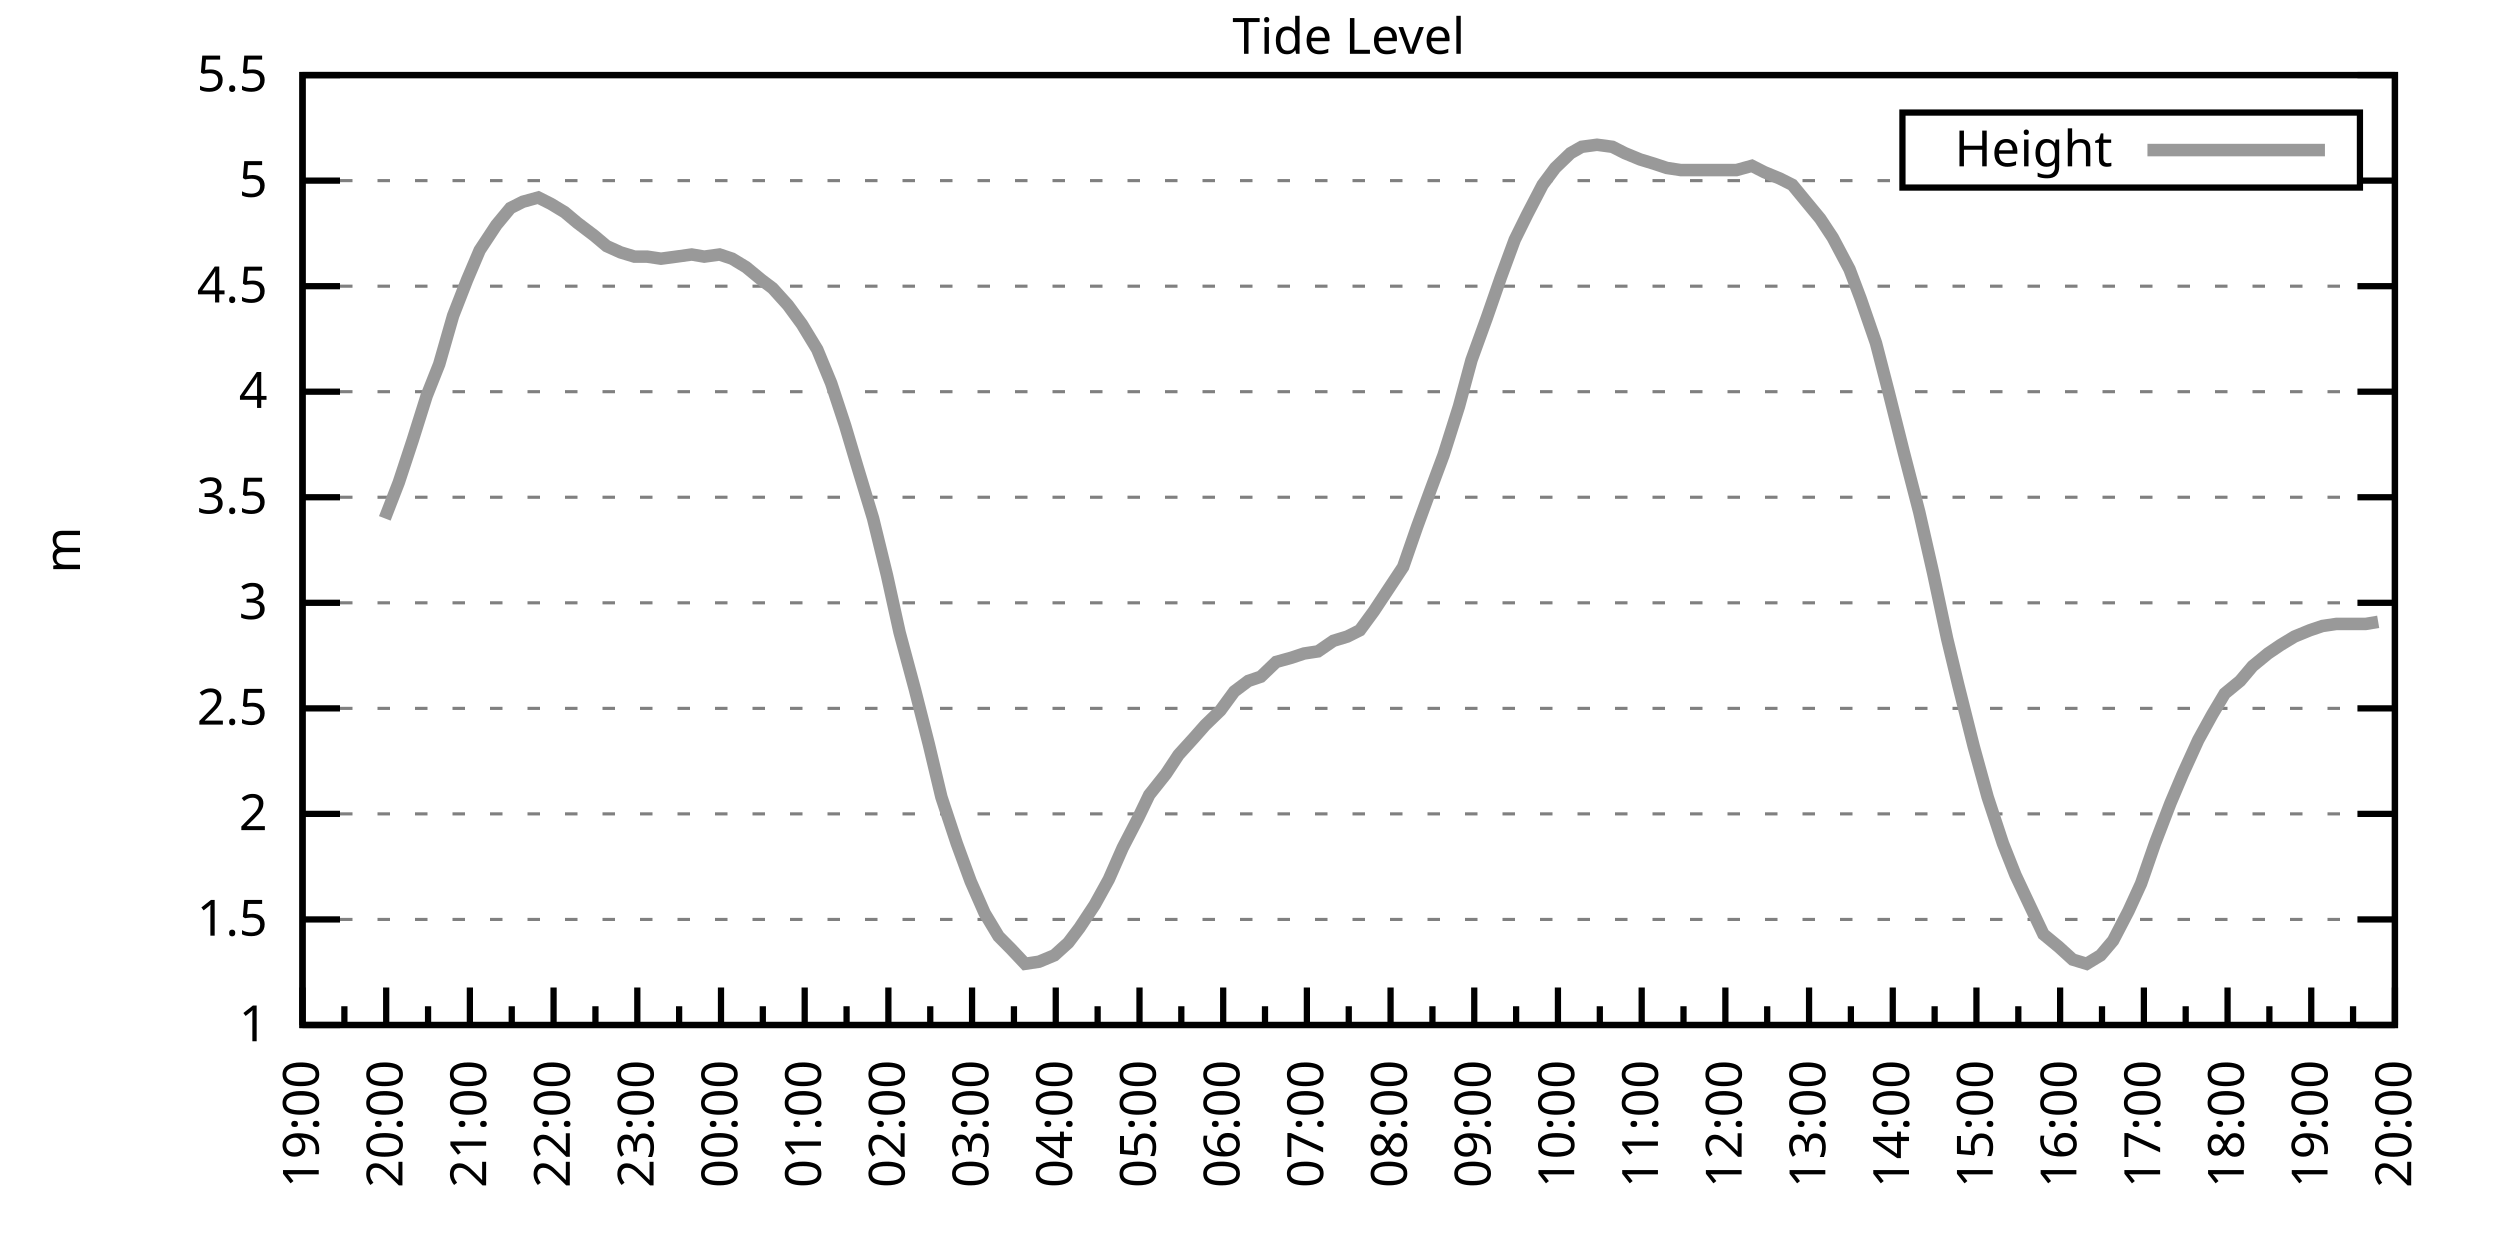
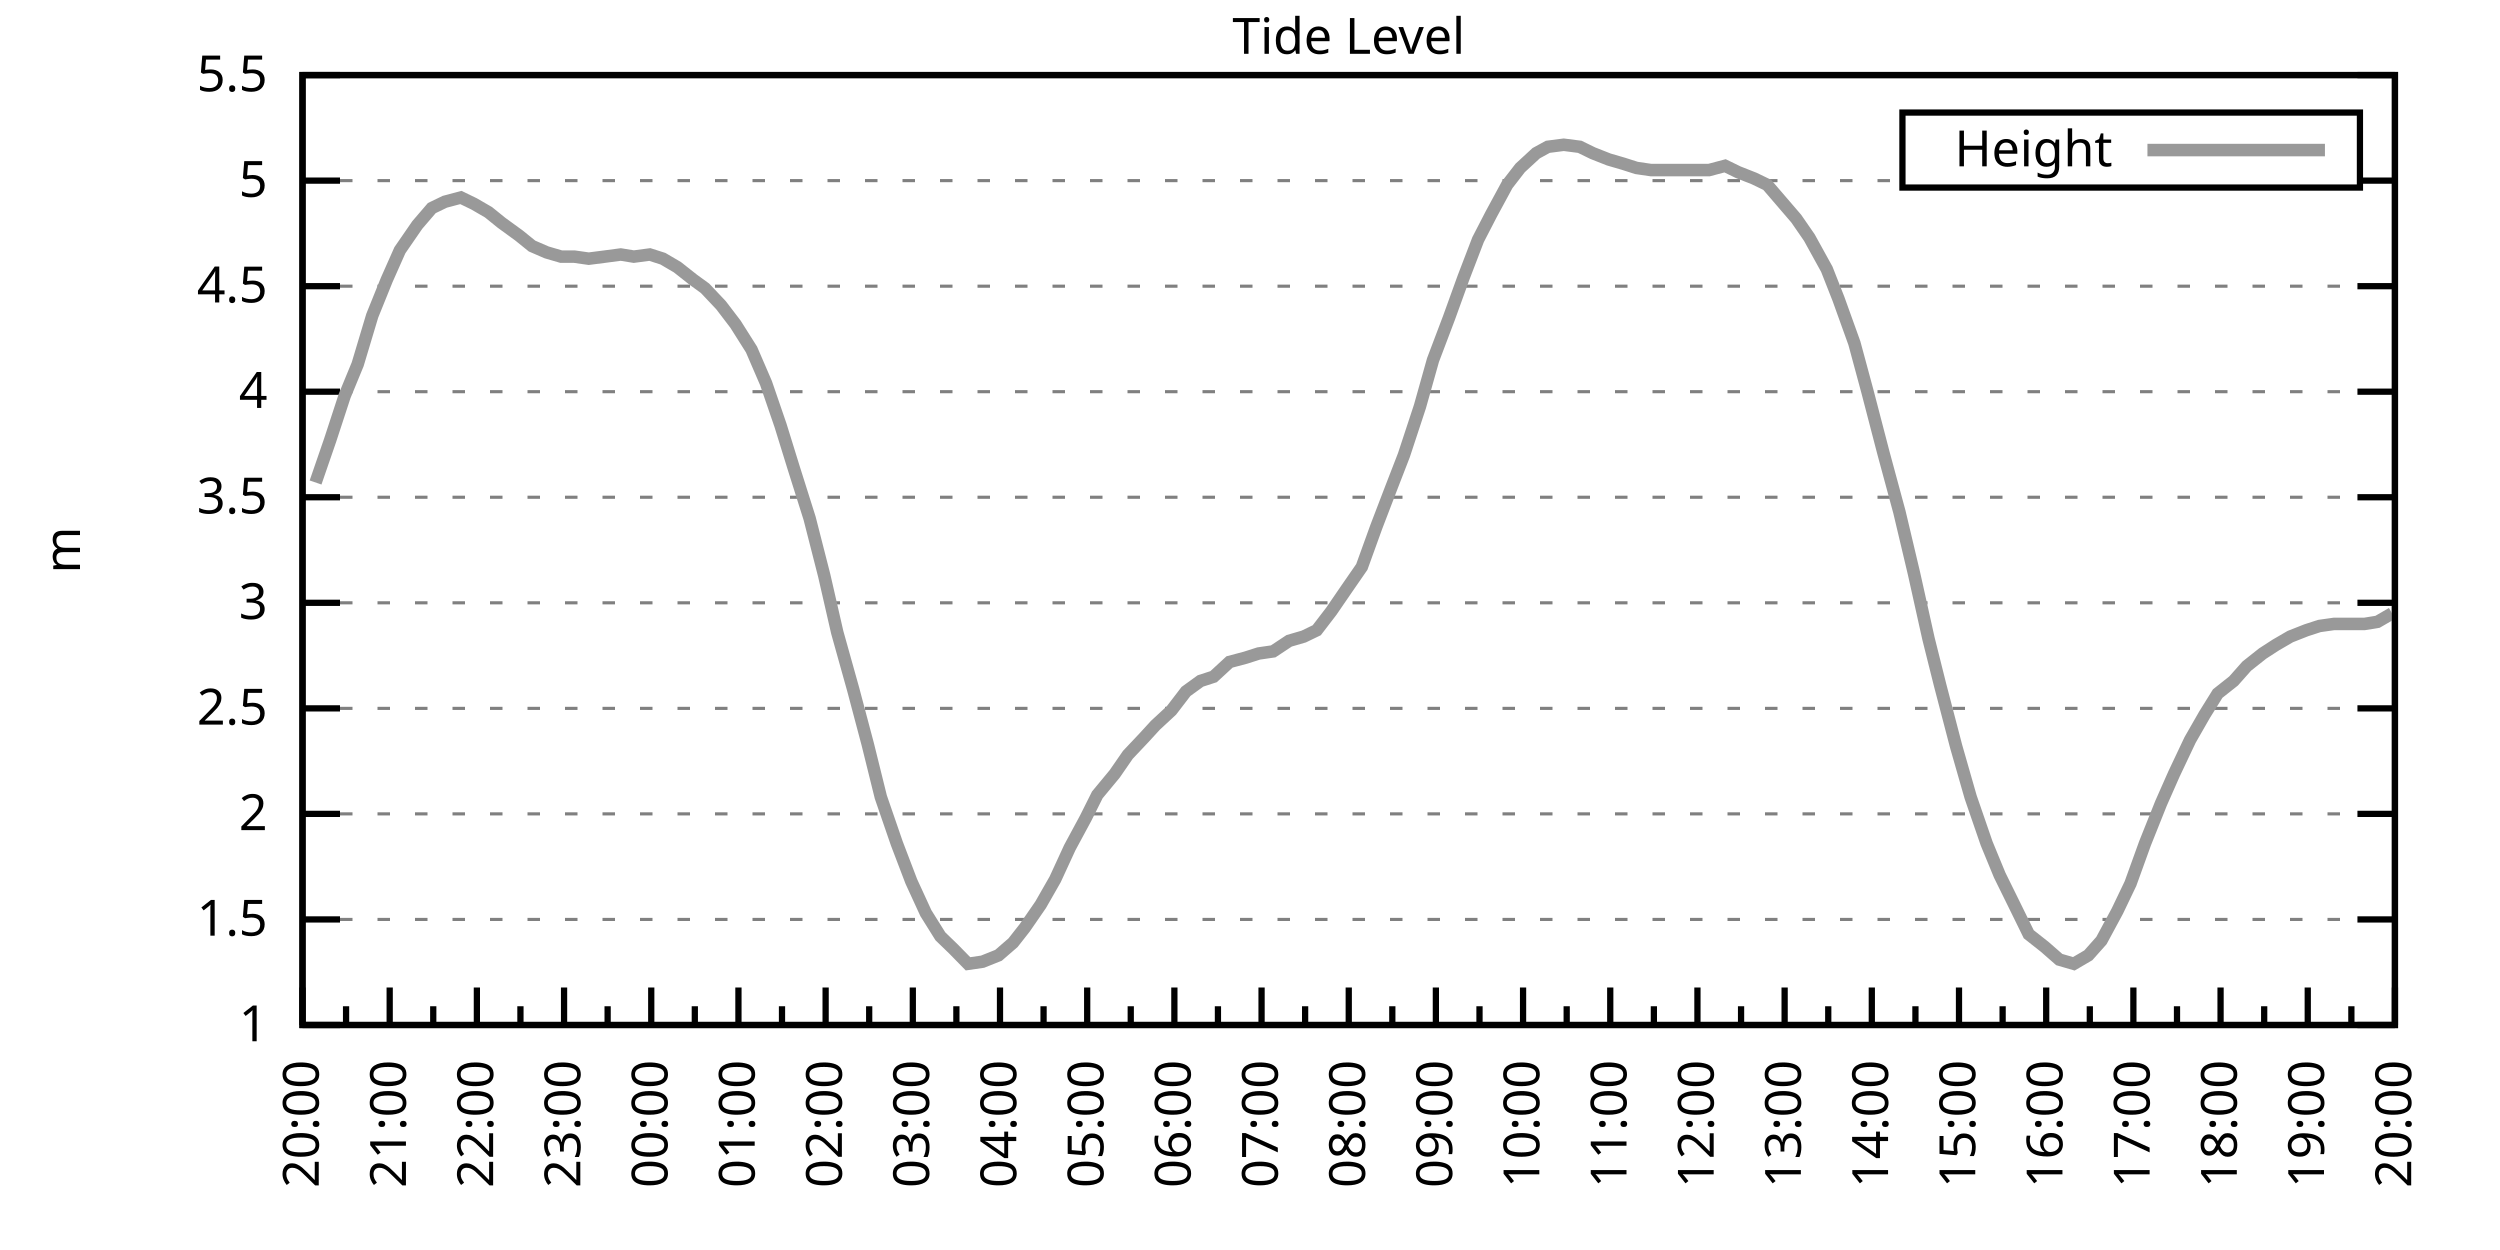
<svg xmlns="http://www.w3.org/2000/svg" xmlns:xlink="http://www.w3.org/1999/xlink" width="400" height="200" viewBox="0 0 400 200">
  <g id="gnuplot_canvas">
    <rect x="0" y="0" width="400" height="200" fill="none" />
    <defs>
      <circle id="gpDot" r="0.5" stroke-width="0.5" stroke="currentColor" />
      <path id="gpPt0" stroke-width="0.333" stroke="currentColor" d="M-1,0 h2 M0,-1 v2" />
      <path id="gpPt1" stroke-width="0.333" stroke="currentColor" d="M-1,-1 L1,1 M1,-1 L-1,1" />
      <path id="gpPt2" stroke-width="0.333" stroke="currentColor" d="M-1,0 L1,0 M0,-1 L0,1 M-1,-1 L1,1 M-1,1 L1,-1" />
      <rect id="gpPt3" stroke-width="0.333" stroke="currentColor" x="-1" y="-1" width="2" height="2" />
      <rect id="gpPt4" stroke-width="0.333" stroke="currentColor" fill="currentColor" x="-1" y="-1" width="2" height="2" />
      <circle id="gpPt5" stroke-width="0.333" stroke="currentColor" cx="0" cy="0" r="1" />
      <use xlink:href="#gpPt5" id="gpPt6" fill="currentColor" stroke="none" />
      <path id="gpPt7" stroke-width="0.333" stroke="currentColor" d="M0,-1.33 L-1.33,0.67 L1.33,0.67 z" />
      <use xlink:href="#gpPt7" id="gpPt8" fill="currentColor" stroke="none" />
      <use xlink:href="#gpPt7" id="gpPt9" stroke="currentColor" transform="rotate(180)" />
      <use xlink:href="#gpPt9" id="gpPt10" fill="currentColor" stroke="none" />
      <use xlink:href="#gpPt3" id="gpPt11" stroke="currentColor" transform="rotate(45)" />
      <use xlink:href="#gpPt11" id="gpPt12" fill="currentColor" stroke="none" />
      <path id="gpPt13" stroke-width="0.333" stroke="currentColor" d="M0,1.330 L1.265,0.411 L0.782,-1.067 L-0.782,-1.076 L-1.265,0.411 z" />
      <use xlink:href="#gpPt13" id="gpPt14" fill="currentColor" stroke="none" />
      <filter id="textbox" filterUnits="objectBoundingBox" x="0" y="0" height="1" width="1">
        <feFlood flood-color="white" flood-opacity="1" result="bgnd" />
        <feComposite in="SourceGraphic" in2="bgnd" operator="atop" />
      </filter>
      <filter id="greybox" filterUnits="objectBoundingBox" x="0" y="0" height="1" width="1">
        <feFlood flood-color="lightgrey" flood-opacity="1" result="grey" />
        <feComposite in="SourceGraphic" in2="grey" operator="atop" />
      </filter>
    </defs>
    <g fill="none" color="white" stroke="currentColor" stroke-width="1.00" stroke-linecap="butt" stroke-linejoin="miter">
</g>
    <g fill="none" color="black" stroke="currentColor" stroke-width="1.00" stroke-linecap="butt" stroke-linejoin="miter">
      <g stroke="none" shape-rendering="crispEdges">
        <polygon fill="rgb(255, 255, 255)" points="48.40,164.00 383.18,164.00 383.18,12.02 48.40,12.02 " />
      </g>
    </g>
    <g fill="none" color="black" stroke="currentColor" stroke-width="1.00" stroke-linecap="butt" stroke-linejoin="miter">
</g>
    <g fill="none" color="black" stroke="black" stroke-width="0.50" stroke-linecap="butt" stroke-linejoin="miter">
</g>
    <g fill="none" color="gray" stroke="currentColor" stroke-width="0.50" stroke-linecap="butt" stroke-linejoin="miter">
      <path stroke="gray" stroke-dasharray="2,4" class="gridline" d="M48.40,164.00 L383.19,164.00  " />
    </g>
    <g fill="none" color="gray" stroke="gray" stroke-width="1.00" stroke-linecap="butt" stroke-linejoin="miter">
</g>
    <g fill="none" color="black" stroke="currentColor" stroke-width="1.00" stroke-linecap="butt" stroke-linejoin="miter">
      <path stroke="black" d="M48.40,164.00 L54.40,164.00 M383.19,164.00 L377.19,164.00  " />
      <g transform="translate(42.80,166.60)" stroke="none" fill="black" font-family="Sans" font-size="8.00" text-anchor="end">
        <text>
          <tspan font-family="Sans"> 1</tspan>
        </text>
      </g>
    </g>
    <g fill="none" color="black" stroke="currentColor" stroke-width="1.00" stroke-linecap="butt" stroke-linejoin="miter">
</g>
    <g fill="none" color="black" stroke="black" stroke-width="0.50" stroke-linecap="butt" stroke-linejoin="miter">
</g>
    <g fill="none" color="gray" stroke="currentColor" stroke-width="0.50" stroke-linecap="butt" stroke-linejoin="miter">
      <path stroke="gray" stroke-dasharray="2,4" class="gridline" d="M48.40,147.11 L383.19,147.11  " />
    </g>
    <g fill="none" color="gray" stroke="gray" stroke-width="1.00" stroke-linecap="butt" stroke-linejoin="miter">
</g>
    <g fill="none" color="black" stroke="currentColor" stroke-width="1.00" stroke-linecap="butt" stroke-linejoin="miter">
      <path stroke="black" d="M48.40,147.11 L54.40,147.11 M383.19,147.11 L377.19,147.11  " />
      <g transform="translate(42.80,149.71)" stroke="none" fill="black" font-family="Sans" font-size="8.00" text-anchor="end">
        <text>
          <tspan font-family="Sans"> 1.5</tspan>
        </text>
      </g>
    </g>
    <g fill="none" color="black" stroke="currentColor" stroke-width="1.00" stroke-linecap="butt" stroke-linejoin="miter">
</g>
    <g fill="none" color="black" stroke="black" stroke-width="0.50" stroke-linecap="butt" stroke-linejoin="miter">
</g>
    <g fill="none" color="gray" stroke="currentColor" stroke-width="0.50" stroke-linecap="butt" stroke-linejoin="miter">
      <path stroke="gray" stroke-dasharray="2,4" class="gridline" d="M48.40,130.22 L383.19,130.22  " />
    </g>
    <g fill="none" color="gray" stroke="gray" stroke-width="1.00" stroke-linecap="butt" stroke-linejoin="miter">
</g>
    <g fill="none" color="black" stroke="currentColor" stroke-width="1.00" stroke-linecap="butt" stroke-linejoin="miter">
      <path stroke="black" d="M48.40,130.22 L54.40,130.22 M383.19,130.22 L377.19,130.22  " />
      <g transform="translate(42.80,132.82)" stroke="none" fill="black" font-family="Sans" font-size="8.00" text-anchor="end">
        <text>
          <tspan font-family="Sans"> 2</tspan>
        </text>
      </g>
    </g>
    <g fill="none" color="black" stroke="currentColor" stroke-width="1.00" stroke-linecap="butt" stroke-linejoin="miter">
</g>
    <g fill="none" color="black" stroke="black" stroke-width="0.50" stroke-linecap="butt" stroke-linejoin="miter">
</g>
    <g fill="none" color="gray" stroke="currentColor" stroke-width="0.50" stroke-linecap="butt" stroke-linejoin="miter">
      <path stroke="gray" stroke-dasharray="2,4" class="gridline" d="M48.40,113.34 L383.19,113.34  " />
    </g>
    <g fill="none" color="gray" stroke="gray" stroke-width="1.00" stroke-linecap="butt" stroke-linejoin="miter">
</g>
    <g fill="none" color="black" stroke="currentColor" stroke-width="1.00" stroke-linecap="butt" stroke-linejoin="miter">
      <path stroke="black" d="M48.40,113.34 L54.40,113.34 M383.19,113.34 L377.19,113.34  " />
      <g transform="translate(42.80,115.94)" stroke="none" fill="black" font-family="Sans" font-size="8.00" text-anchor="end">
        <text>
          <tspan font-family="Sans"> 2.5</tspan>
        </text>
      </g>
    </g>
    <g fill="none" color="black" stroke="currentColor" stroke-width="1.00" stroke-linecap="butt" stroke-linejoin="miter">
</g>
    <g fill="none" color="black" stroke="black" stroke-width="0.50" stroke-linecap="butt" stroke-linejoin="miter">
</g>
    <g fill="none" color="gray" stroke="currentColor" stroke-width="0.50" stroke-linecap="butt" stroke-linejoin="miter">
      <path stroke="gray" stroke-dasharray="2,4" class="gridline" d="M48.40,96.45 L383.19,96.45  " />
    </g>
    <g fill="none" color="gray" stroke="gray" stroke-width="1.00" stroke-linecap="butt" stroke-linejoin="miter">
</g>
    <g fill="none" color="black" stroke="currentColor" stroke-width="1.00" stroke-linecap="butt" stroke-linejoin="miter">
      <path stroke="black" d="M48.40,96.45 L54.40,96.45 M383.19,96.45 L377.19,96.45  " />
      <g transform="translate(42.80,99.05)" stroke="none" fill="black" font-family="Sans" font-size="8.00" text-anchor="end">
        <text>
          <tspan font-family="Sans"> 3</tspan>
        </text>
      </g>
    </g>
    <g fill="none" color="black" stroke="currentColor" stroke-width="1.00" stroke-linecap="butt" stroke-linejoin="miter">
</g>
    <g fill="none" color="black" stroke="black" stroke-width="0.50" stroke-linecap="butt" stroke-linejoin="miter">
</g>
    <g fill="none" color="gray" stroke="currentColor" stroke-width="0.50" stroke-linecap="butt" stroke-linejoin="miter">
      <path stroke="gray" stroke-dasharray="2,4" class="gridline" d="M48.40,79.56 L383.19,79.56  " />
    </g>
    <g fill="none" color="gray" stroke="gray" stroke-width="1.00" stroke-linecap="butt" stroke-linejoin="miter">
</g>
    <g fill="none" color="black" stroke="currentColor" stroke-width="1.00" stroke-linecap="butt" stroke-linejoin="miter">
      <path stroke="black" d="M48.40,79.56 L54.40,79.56 M383.19,79.56 L377.19,79.56  " />
      <g transform="translate(42.80,82.16)" stroke="none" fill="black" font-family="Sans" font-size="8.00" text-anchor="end">
        <text>
          <tspan font-family="Sans"> 3.5</tspan>
        </text>
      </g>
    </g>
    <g fill="none" color="black" stroke="currentColor" stroke-width="1.00" stroke-linecap="butt" stroke-linejoin="miter">
</g>
    <g fill="none" color="black" stroke="black" stroke-width="0.50" stroke-linecap="butt" stroke-linejoin="miter">
</g>
    <g fill="none" color="gray" stroke="currentColor" stroke-width="0.50" stroke-linecap="butt" stroke-linejoin="miter">
      <path stroke="gray" stroke-dasharray="2,4" class="gridline" d="M48.40,62.67 L383.19,62.67  " />
    </g>
    <g fill="none" color="gray" stroke="gray" stroke-width="1.00" stroke-linecap="butt" stroke-linejoin="miter">
</g>
    <g fill="none" color="black" stroke="currentColor" stroke-width="1.00" stroke-linecap="butt" stroke-linejoin="miter">
      <path stroke="black" d="M48.40,62.67 L54.40,62.67 M383.19,62.67 L377.19,62.67  " />
      <g transform="translate(42.80,65.27)" stroke="none" fill="black" font-family="Sans" font-size="8.00" text-anchor="end">
        <text>
          <tspan font-family="Sans"> 4</tspan>
        </text>
      </g>
    </g>
    <g fill="none" color="black" stroke="currentColor" stroke-width="1.00" stroke-linecap="butt" stroke-linejoin="miter">
</g>
    <g fill="none" color="black" stroke="black" stroke-width="0.50" stroke-linecap="butt" stroke-linejoin="miter">
</g>
    <g fill="none" color="gray" stroke="currentColor" stroke-width="0.50" stroke-linecap="butt" stroke-linejoin="miter">
      <path stroke="gray" stroke-dasharray="2,4" class="gridline" d="M48.40,45.79 L383.19,45.79  " />
    </g>
    <g fill="none" color="gray" stroke="gray" stroke-width="1.00" stroke-linecap="butt" stroke-linejoin="miter">
</g>
    <g fill="none" color="black" stroke="currentColor" stroke-width="1.00" stroke-linecap="butt" stroke-linejoin="miter">
      <path stroke="black" d="M48.40,45.79 L54.40,45.79 M383.19,45.79 L377.19,45.79  " />
      <g transform="translate(42.80,48.39)" stroke="none" fill="black" font-family="Sans" font-size="8.00" text-anchor="end">
        <text>
          <tspan font-family="Sans"> 4.5</tspan>
        </text>
      </g>
    </g>
    <g fill="none" color="black" stroke="currentColor" stroke-width="1.00" stroke-linecap="butt" stroke-linejoin="miter">
</g>
    <g fill="none" color="black" stroke="black" stroke-width="0.50" stroke-linecap="butt" stroke-linejoin="miter">
</g>
    <g fill="none" color="gray" stroke="currentColor" stroke-width="0.50" stroke-linecap="butt" stroke-linejoin="miter">
      <path stroke="gray" stroke-dasharray="2,4" class="gridline" d="M48.40,28.90 L304.39,28.90 M377.59,28.90 L383.19,28.90  " />
    </g>
    <g fill="none" color="gray" stroke="gray" stroke-width="1.00" stroke-linecap="butt" stroke-linejoin="miter">
</g>
    <g fill="none" color="black" stroke="currentColor" stroke-width="1.00" stroke-linecap="butt" stroke-linejoin="miter">
      <path stroke="black" d="M48.40,28.90 L54.40,28.90 M383.19,28.90 L377.19,28.90  " />
      <g transform="translate(42.80,31.50)" stroke="none" fill="black" font-family="Sans" font-size="8.00" text-anchor="end">
        <text>
          <tspan font-family="Sans"> 5</tspan>
        </text>
      </g>
    </g>
    <g fill="none" color="black" stroke="currentColor" stroke-width="1.00" stroke-linecap="butt" stroke-linejoin="miter">
</g>
    <g fill="none" color="black" stroke="black" stroke-width="0.50" stroke-linecap="butt" stroke-linejoin="miter">
</g>
    <g fill="none" color="gray" stroke="currentColor" stroke-width="0.50" stroke-linecap="butt" stroke-linejoin="miter">
      <path stroke="gray" stroke-dasharray="2,4" class="gridline" d="M48.40,12.01 L383.19,12.01  " />
    </g>
    <g fill="none" color="gray" stroke="gray" stroke-width="1.00" stroke-linecap="butt" stroke-linejoin="miter">
</g>
    <g fill="none" color="black" stroke="currentColor" stroke-width="1.00" stroke-linecap="butt" stroke-linejoin="miter">
      <path stroke="black" d="M48.40,12.01 L54.40,12.01 M383.19,12.01 L377.19,12.01  " />
      <g transform="translate(42.80,14.61)" stroke="none" fill="black" font-family="Sans" font-size="8.00" text-anchor="end">
        <text>
          <tspan font-family="Sans"> 5.5</tspan>
        </text>
      </g>
    </g>
    <g fill="none" color="black" stroke="currentColor" stroke-width="1.00" stroke-linecap="butt" stroke-linejoin="miter">
      <path stroke="black" d="M48.40,164.00 L48.40,158.00  " />
      <g transform="translate(51.00,169.60) rotate(270)" stroke="none" fill="black" font-family="Sans" font-size="8.00" text-anchor="end">
        <text>
+           <tspan font-family="Sans">20:00</tspan>
+         </text>
+       </g>
+     </g>
+     <g fill="none" color="black" stroke="currentColor" stroke-width="1.00" stroke-linecap="butt" stroke-linejoin="miter">
+       <path stroke="black" d="M55.37,164.00 L55.37,161.00 M62.35,164.00 L62.35,158.00  " />
+       <g transform="translate(64.95,169.60) rotate(270)" stroke="none" fill="black" font-family="Sans" font-size="8.00" text-anchor="end">
+         <text>
+           <tspan font-family="Sans">21:00</tspan>
+         </text>
+       </g>
+     </g>
+     <g fill="none" color="black" stroke="currentColor" stroke-width="1.00" stroke-linecap="butt" stroke-linejoin="miter">
+       <path stroke="black" d="M69.32,164.00 L69.32,161.00 M76.30,164.00 L76.30,158.00  " />
+       <g transform="translate(78.90,169.60) rotate(270)" stroke="none" fill="black" font-family="Sans" font-size="8.00" text-anchor="end">
+         <text>
+           <tspan font-family="Sans">22:00</tspan>
+         </text>
+       </g>
+     </g>
+     <g fill="none" color="black" stroke="currentColor" stroke-width="1.00" stroke-linecap="butt" stroke-linejoin="miter">
+       <path stroke="black" d="M83.27,164.00 L83.27,161.00 M90.25,164.00 L90.25,158.00  " />
+       <g transform="translate(92.85,169.60) rotate(270)" stroke="none" fill="black" font-family="Sans" font-size="8.00" text-anchor="end">
+         <text>
+           <tspan font-family="Sans">23:00</tspan>
+         </text>
+       </g>
+     </g>
+     <g fill="none" color="black" stroke="currentColor" stroke-width="1.00" stroke-linecap="butt" stroke-linejoin="miter">
+       <path stroke="black" d="M97.22,164.00 L97.22,161.00 M104.20,164.00 L104.20,158.00  " />
+       <g transform="translate(106.80,169.60) rotate(270)" stroke="none" fill="black" font-family="Sans" font-size="8.00" text-anchor="end">
+         <text>
+           <tspan font-family="Sans">00:00</tspan>
+         </text>
+       </g>
+     </g>
+     <g fill="none" color="black" stroke="currentColor" stroke-width="1.00" stroke-linecap="butt" stroke-linejoin="miter">
+       <path stroke="black" d="M111.17,164.00 L111.17,161.00 M118.15,164.00 L118.15,158.00  " />
+       <g transform="translate(120.75,169.60) rotate(270)" stroke="none" fill="black" font-family="Sans" font-size="8.00" text-anchor="end">
+         <text>
+           <tspan font-family="Sans">01:00</tspan>
+         </text>
+       </g>
+     </g>
+     <g fill="none" color="black" stroke="currentColor" stroke-width="1.00" stroke-linecap="butt" stroke-linejoin="miter">
+       <path stroke="black" d="M125.12,164.00 L125.12,161.00 M132.10,164.00 L132.10,158.00  " />
+       <g transform="translate(134.70,169.60) rotate(270)" stroke="none" fill="black" font-family="Sans" font-size="8.00" text-anchor="end">
+         <text>
+           <tspan font-family="Sans">02:00</tspan>
+         </text>
+       </g>
+     </g>
+     <g fill="none" color="black" stroke="currentColor" stroke-width="1.00" stroke-linecap="butt" stroke-linejoin="miter">
+       <path stroke="black" d="M139.07,164.00 L139.07,161.00 M146.05,164.00 L146.05,158.00  " />
+       <g transform="translate(148.65,169.60) rotate(270)" stroke="none" fill="black" font-family="Sans" font-size="8.00" text-anchor="end">
+         <text>
+           <tspan font-family="Sans">03:00</tspan>
+         </text>
+       </g>
+     </g>
+     <g fill="none" color="black" stroke="currentColor" stroke-width="1.00" stroke-linecap="butt" stroke-linejoin="miter">
+       <path stroke="black" d="M153.02,164.00 L153.02,161.00 M160.00,164.00 L160.00,158.00  " />
+       <g transform="translate(162.60,169.60) rotate(270)" stroke="none" fill="black" font-family="Sans" font-size="8.00" text-anchor="end">
+         <text>
+           <tspan font-family="Sans">04:00</tspan>
+         </text>
+       </g>
+     </g>
+     <g fill="none" color="black" stroke="currentColor" stroke-width="1.00" stroke-linecap="butt" stroke-linejoin="miter">
+       <path stroke="black" d="M166.97,164.00 L166.97,161.00 M173.95,164.00 L173.95,158.00  " />
+       <g transform="translate(176.55,169.60) rotate(270)" stroke="none" fill="black" font-family="Sans" font-size="8.00" text-anchor="end">
+         <text>
+           <tspan font-family="Sans">05:00</tspan>
+         </text>
+       </g>
+     </g>
+     <g fill="none" color="black" stroke="currentColor" stroke-width="1.00" stroke-linecap="butt" stroke-linejoin="miter">
+       <path stroke="black" d="M180.92,164.00 L180.92,161.00 M187.90,164.00 L187.90,158.00  " />
+       <g transform="translate(190.50,169.60) rotate(270)" stroke="none" fill="black" font-family="Sans" font-size="8.00" text-anchor="end">
+         <text>
+           <tspan font-family="Sans">06:00</tspan>
+         </text>
+       </g>
+     </g>
+     <g fill="none" color="black" stroke="currentColor" stroke-width="1.00" stroke-linecap="butt" stroke-linejoin="miter">
+       <path stroke="black" d="M194.87,164.00 L194.87,161.00 M201.85,164.00 L201.85,158.00  " />
+       <g transform="translate(204.45,169.60) rotate(270)" stroke="none" fill="black" font-family="Sans" font-size="8.00" text-anchor="end">
+         <text>
+           <tspan font-family="Sans">07:00</tspan>
+         </text>
+       </g>
+     </g>
+     <g fill="none" color="black" stroke="currentColor" stroke-width="1.00" stroke-linecap="butt" stroke-linejoin="miter">
+       <path stroke="black" d="M208.82,164.00 L208.82,161.00 M215.80,164.00 L215.80,158.00  " />
+       <g transform="translate(218.40,169.60) rotate(270)" stroke="none" fill="black" font-family="Sans" font-size="8.00" text-anchor="end">
+         <text>
+           <tspan font-family="Sans">08:00</tspan>
+         </text>
+       </g>
+     </g>
+     <g fill="none" color="black" stroke="currentColor" stroke-width="1.00" stroke-linecap="butt" stroke-linejoin="miter">
+       <path stroke="black" d="M222.77,164.00 L222.77,161.00 M229.74,164.00 L229.74,158.00  " />
+       <g transform="translate(232.34,169.60) rotate(270)" stroke="none" fill="black" font-family="Sans" font-size="8.00" text-anchor="end">
+         <text>
+           <tspan font-family="Sans">09:00</tspan>
+         </text>
+       </g>
+     </g>
+     <g fill="none" color="black" stroke="currentColor" stroke-width="1.00" stroke-linecap="butt" stroke-linejoin="miter">
+       <path stroke="black" d="M236.72,164.00 L236.72,161.00 M243.69,164.00 L243.69,158.00  " />
+       <g transform="translate(246.29,169.60) rotate(270)" stroke="none" fill="black" font-family="Sans" font-size="8.00" text-anchor="end">
+         <text>
+           <tspan font-family="Sans">10:00</tspan>
+         </text>
+       </g>
+     </g>
+     <g fill="none" color="black" stroke="currentColor" stroke-width="1.00" stroke-linecap="butt" stroke-linejoin="miter">
+       <path stroke="black" d="M250.67,164.00 L250.67,161.00 M257.64,164.00 L257.64,158.00  " />
+       <g transform="translate(260.24,169.60) rotate(270)" stroke="none" fill="black" font-family="Sans" font-size="8.00" text-anchor="end">
+         <text>
+           <tspan font-family="Sans">11:00</tspan>
+         </text>
+       </g>
+     </g>
+     <g fill="none" color="black" stroke="currentColor" stroke-width="1.00" stroke-linecap="butt" stroke-linejoin="miter">
+       <path stroke="black" d="M264.62,164.00 L264.62,161.00 M271.59,164.00 L271.59,158.00  " />
+       <g transform="translate(274.19,169.60) rotate(270)" stroke="none" fill="black" font-family="Sans" font-size="8.00" text-anchor="end">
+         <text>
+           <tspan font-family="Sans">12:00</tspan>
+         </text>
+       </g>
+     </g>
+     <g fill="none" color="black" stroke="currentColor" stroke-width="1.00" stroke-linecap="butt" stroke-linejoin="miter">
+       <path stroke="black" d="M278.57,164.00 L278.57,161.00 M285.54,164.00 L285.54,158.00  " />
+       <g transform="translate(288.14,169.60) rotate(270)" stroke="none" fill="black" font-family="Sans" font-size="8.00" text-anchor="end">
+         <text>
+           <tspan font-family="Sans">13:00</tspan>
+         </text>
+       </g>
+     </g>
+     <g fill="none" color="black" stroke="currentColor" stroke-width="1.00" stroke-linecap="butt" stroke-linejoin="miter">
+       <path stroke="black" d="M292.52,164.00 L292.52,161.00 M299.49,164.00 L299.49,158.00  " />
+       <g transform="translate(302.09,169.60) rotate(270)" stroke="none" fill="black" font-family="Sans" font-size="8.00" text-anchor="end">
+         <text>
+           <tspan font-family="Sans">14:00</tspan>
+         </text>
+       </g>
+     </g>
+     <g fill="none" color="black" stroke="currentColor" stroke-width="1.00" stroke-linecap="butt" stroke-linejoin="miter">
+       <path stroke="black" d="M306.47,164.00 L306.47,161.00 M313.44,164.00 L313.44,158.00  " />
+       <g transform="translate(316.04,169.60) rotate(270)" stroke="none" fill="black" font-family="Sans" font-size="8.00" text-anchor="end">
+         <text>
+           <tspan font-family="Sans">15:00</tspan>
+         </text>
+       </g>
+     </g>
+     <g fill="none" color="black" stroke="currentColor" stroke-width="1.00" stroke-linecap="butt" stroke-linejoin="miter">
+       <path stroke="black" d="M320.42,164.00 L320.42,161.00 M327.39,164.00 L327.39,158.00  " />
+       <g transform="translate(329.99,169.60) rotate(270)" stroke="none" fill="black" font-family="Sans" font-size="8.00" text-anchor="end">
+         <text>
+           <tspan font-family="Sans">16:00</tspan>
+         </text>
+       </g>
+     </g>
+     <g fill="none" color="black" stroke="currentColor" stroke-width="1.00" stroke-linecap="butt" stroke-linejoin="miter">
+       <path stroke="black" d="M334.37,164.00 L334.37,161.00 M341.34,164.00 L341.34,158.00  " />
+       <g transform="translate(343.94,169.60) rotate(270)" stroke="none" fill="black" font-family="Sans" font-size="8.00" text-anchor="end">
+         <text>
+           <tspan font-family="Sans">17:00</tspan>
+         </text>
+       </g>
+     </g>
+     <g fill="none" color="black" stroke="currentColor" stroke-width="1.00" stroke-linecap="butt" stroke-linejoin="miter">
+       <path stroke="black" d="M348.32,164.00 L348.32,161.00 M355.29,164.00 L355.29,158.00  " />
+       <g transform="translate(357.89,169.60) rotate(270)" stroke="none" fill="black" font-family="Sans" font-size="8.00" text-anchor="end">
+         <text>
+           <tspan font-family="Sans">18:00</tspan>
+         </text>
+       </g>
+     </g>
+     <g fill="none" color="black" stroke="currentColor" stroke-width="1.00" stroke-linecap="butt" stroke-linejoin="miter">
+       <path stroke="black" d="M362.27,164.00 L362.27,161.00 M369.24,164.00 L369.24,158.00  " />
+       <g transform="translate(371.84,169.60) rotate(270)" stroke="none" fill="black" font-family="Sans" font-size="8.00" text-anchor="end">
+         <text>
          <tspan font-family="Sans">19:00</tspan>
        </text>
      </g>
    </g>
    <g fill="none" color="black" stroke="currentColor" stroke-width="1.00" stroke-linecap="butt" stroke-linejoin="miter">
-       <path stroke="black" d="M55.10,164.00 L55.10,161.00 M61.79,164.00 L61.79,158.00  " />
-       <g transform="translate(64.39,169.60) rotate(270)" stroke="none" fill="black" font-family="Sans" font-size="8.00" text-anchor="end">
-         <text>
-           <tspan font-family="Sans">20:00</tspan>
-         </text>
-       </g>
-     </g>
-     <g fill="none" color="black" stroke="currentColor" stroke-width="1.00" stroke-linecap="butt" stroke-linejoin="miter">
-       <path stroke="black" d="M68.49,164.00 L68.49,161.00 M75.18,164.00 L75.18,158.00  " />
-       <g transform="translate(77.78,169.60) rotate(270)" stroke="none" fill="black" font-family="Sans" font-size="8.00" text-anchor="end">
-         <text>
-           <tspan font-family="Sans">21:00</tspan>
-         </text>
-       </g>
-     </g>
-     <g fill="none" color="black" stroke="currentColor" stroke-width="1.00" stroke-linecap="butt" stroke-linejoin="miter">
-       <path stroke="black" d="M81.88,164.00 L81.88,161.00 M88.57,164.00 L88.57,158.00  " />
-       <g transform="translate(91.17,169.60) rotate(270)" stroke="none" fill="black" font-family="Sans" font-size="8.00" text-anchor="end">
-         <text>
-           <tspan font-family="Sans">22:00</tspan>
-         </text>
-       </g>
-     </g>
-     <g fill="none" color="black" stroke="currentColor" stroke-width="1.00" stroke-linecap="butt" stroke-linejoin="miter">
-       <path stroke="black" d="M95.27,164.00 L95.27,161.00 M101.97,164.00 L101.97,158.00  " />
-       <g transform="translate(104.57,169.60) rotate(270)" stroke="none" fill="black" font-family="Sans" font-size="8.00" text-anchor="end">
-         <text>
-           <tspan font-family="Sans">23:00</tspan>
-         </text>
-       </g>
-     </g>
-     <g fill="none" color="black" stroke="currentColor" stroke-width="1.00" stroke-linecap="butt" stroke-linejoin="miter">
-       <path stroke="black" d="M108.66,164.00 L108.66,161.00 M115.36,164.00 L115.36,158.00  " />
-       <g transform="translate(117.96,169.60) rotate(270)" stroke="none" fill="black" font-family="Sans" font-size="8.00" text-anchor="end">
-         <text>
-           <tspan font-family="Sans">00:00</tspan>
-         </text>
-       </g>
-     </g>
-     <g fill="none" color="black" stroke="currentColor" stroke-width="1.00" stroke-linecap="butt" stroke-linejoin="miter">
-       <path stroke="black" d="M122.05,164.00 L122.05,161.00 M128.75,164.00 L128.75,158.00  " />
-       <g transform="translate(131.35,169.60) rotate(270)" stroke="none" fill="black" font-family="Sans" font-size="8.00" text-anchor="end">
-         <text>
-           <tspan font-family="Sans">01:00</tspan>
-         </text>
-       </g>
-     </g>
-     <g fill="none" color="black" stroke="currentColor" stroke-width="1.00" stroke-linecap="butt" stroke-linejoin="miter">
-       <path stroke="black" d="M135.45,164.00 L135.45,161.00 M142.14,164.00 L142.14,158.00  " />
-       <g transform="translate(144.74,169.60) rotate(270)" stroke="none" fill="black" font-family="Sans" font-size="8.00" text-anchor="end">
-         <text>
-           <tspan font-family="Sans">02:00</tspan>
-         </text>
-       </g>
-     </g>
-     <g fill="none" color="black" stroke="currentColor" stroke-width="1.00" stroke-linecap="butt" stroke-linejoin="miter">
-       <path stroke="black" d="M148.84,164.00 L148.84,161.00 M155.53,164.00 L155.53,158.00  " />
-       <g transform="translate(158.13,169.60) rotate(270)" stroke="none" fill="black" font-family="Sans" font-size="8.00" text-anchor="end">
-         <text>
-           <tspan font-family="Sans">03:00</tspan>
-         </text>
-       </g>
-     </g>
-     <g fill="none" color="black" stroke="currentColor" stroke-width="1.00" stroke-linecap="butt" stroke-linejoin="miter">
-       <path stroke="black" d="M162.23,164.00 L162.23,161.00 M168.92,164.00 L168.92,158.00  " />
-       <g transform="translate(171.52,169.60) rotate(270)" stroke="none" fill="black" font-family="Sans" font-size="8.00" text-anchor="end">
-         <text>
-           <tspan font-family="Sans">04:00</tspan>
-         </text>
-       </g>
-     </g>
-     <g fill="none" color="black" stroke="currentColor" stroke-width="1.00" stroke-linecap="butt" stroke-linejoin="miter">
-       <path stroke="black" d="M175.62,164.00 L175.62,161.00 M182.32,164.00 L182.32,158.00  " />
-       <g transform="translate(184.92,169.60) rotate(270)" stroke="none" fill="black" font-family="Sans" font-size="8.00" text-anchor="end">
-         <text>
-           <tspan font-family="Sans">05:00</tspan>
-         </text>
-       </g>
-     </g>
-     <g fill="none" color="black" stroke="currentColor" stroke-width="1.00" stroke-linecap="butt" stroke-linejoin="miter">
-       <path stroke="black" d="M189.01,164.00 L189.01,161.00 M195.71,164.00 L195.71,158.00  " />
-       <g transform="translate(198.31,169.60) rotate(270)" stroke="none" fill="black" font-family="Sans" font-size="8.00" text-anchor="end">
-         <text>
-           <tspan font-family="Sans">06:00</tspan>
-         </text>
-       </g>
-     </g>
-     <g fill="none" color="black" stroke="currentColor" stroke-width="1.00" stroke-linecap="butt" stroke-linejoin="miter">
-       <path stroke="black" d="M202.40,164.00 L202.40,161.00 M209.10,164.00 L209.10,158.00  " />
-       <g transform="translate(211.70,169.60) rotate(270)" stroke="none" fill="black" font-family="Sans" font-size="8.00" text-anchor="end">
-         <text>
-           <tspan font-family="Sans">07:00</tspan>
-         </text>
-       </g>
-     </g>
-     <g fill="none" color="black" stroke="currentColor" stroke-width="1.00" stroke-linecap="butt" stroke-linejoin="miter">
-       <path stroke="black" d="M215.80,164.00 L215.80,161.00 M222.49,164.00 L222.49,158.00  " />
-       <g transform="translate(225.09,169.60) rotate(270)" stroke="none" fill="black" font-family="Sans" font-size="8.00" text-anchor="end">
-         <text>
-           <tspan font-family="Sans">08:00</tspan>
-         </text>
-       </g>
-     </g>
-     <g fill="none" color="black" stroke="currentColor" stroke-width="1.00" stroke-linecap="butt" stroke-linejoin="miter">
-       <path stroke="black" d="M229.19,164.00 L229.19,161.00 M235.88,164.00 L235.88,158.00  " />
-       <g transform="translate(238.48,169.60) rotate(270)" stroke="none" fill="black" font-family="Sans" font-size="8.00" text-anchor="end">
-         <text>
-           <tspan font-family="Sans">09:00</tspan>
-         </text>
-       </g>
-     </g>
-     <g fill="none" color="black" stroke="currentColor" stroke-width="1.00" stroke-linecap="butt" stroke-linejoin="miter">
-       <path stroke="black" d="M242.58,164.00 L242.58,161.00 M249.27,164.00 L249.27,158.00  " />
-       <g transform="translate(251.87,169.60) rotate(270)" stroke="none" fill="black" font-family="Sans" font-size="8.00" text-anchor="end">
-         <text>
-           <tspan font-family="Sans">10:00</tspan>
-         </text>
-       </g>
-     </g>
-     <g fill="none" color="black" stroke="currentColor" stroke-width="1.00" stroke-linecap="butt" stroke-linejoin="miter">
-       <path stroke="black" d="M255.97,164.00 L255.97,161.00 M262.67,164.00 L262.67,158.00  " />
-       <g transform="translate(265.27,169.60) rotate(270)" stroke="none" fill="black" font-family="Sans" font-size="8.00" text-anchor="end">
-         <text>
-           <tspan font-family="Sans">11:00</tspan>
-         </text>
-       </g>
-     </g>
-     <g fill="none" color="black" stroke="currentColor" stroke-width="1.00" stroke-linecap="butt" stroke-linejoin="miter">
-       <path stroke="black" d="M269.36,164.00 L269.36,161.00 M276.06,164.00 L276.06,158.00  " />
-       <g transform="translate(278.66,169.60) rotate(270)" stroke="none" fill="black" font-family="Sans" font-size="8.00" text-anchor="end">
-         <text>
-           <tspan font-family="Sans">12:00</tspan>
-         </text>
-       </g>
-     </g>
-     <g fill="none" color="black" stroke="currentColor" stroke-width="1.00" stroke-linecap="butt" stroke-linejoin="miter">
-       <path stroke="black" d="M282.75,164.00 L282.75,161.00 M289.45,164.00 L289.45,158.00  " />
-       <g transform="translate(292.05,169.60) rotate(270)" stroke="none" fill="black" font-family="Sans" font-size="8.00" text-anchor="end">
-         <text>
-           <tspan font-family="Sans">13:00</tspan>
-         </text>
-       </g>
-     </g>
-     <g fill="none" color="black" stroke="currentColor" stroke-width="1.00" stroke-linecap="butt" stroke-linejoin="miter">
-       <path stroke="black" d="M296.14,164.00 L296.14,161.00 M302.84,164.00 L302.84,158.00  " />
-       <g transform="translate(305.44,169.60) rotate(270)" stroke="none" fill="black" font-family="Sans" font-size="8.00" text-anchor="end">
-         <text>
-           <tspan font-family="Sans">14:00</tspan>
-         </text>
-       </g>
-     </g>
-     <g fill="none" color="black" stroke="currentColor" stroke-width="1.00" stroke-linecap="butt" stroke-linejoin="miter">
-       <path stroke="black" d="M309.54,164.00 L309.54,161.00 M316.23,164.00 L316.23,158.00  " />
-       <g transform="translate(318.83,169.60) rotate(270)" stroke="none" fill="black" font-family="Sans" font-size="8.00" text-anchor="end">
-         <text>
-           <tspan font-family="Sans">15:00</tspan>
-         </text>
-       </g>
-     </g>
-     <g fill="none" color="black" stroke="currentColor" stroke-width="1.00" stroke-linecap="butt" stroke-linejoin="miter">
-       <path stroke="black" d="M322.93,164.00 L322.93,161.00 M329.62,164.00 L329.62,158.00  " />
-       <g transform="translate(332.22,169.60) rotate(270)" stroke="none" fill="black" font-family="Sans" font-size="8.00" text-anchor="end">
-         <text>
-           <tspan font-family="Sans">16:00</tspan>
-         </text>
-       </g>
-     </g>
-     <g fill="none" color="black" stroke="currentColor" stroke-width="1.00" stroke-linecap="butt" stroke-linejoin="miter">
-       <path stroke="black" d="M336.32,164.00 L336.32,161.00 M343.02,164.00 L343.02,158.00  " />
-       <g transform="translate(345.62,169.60) rotate(270)" stroke="none" fill="black" font-family="Sans" font-size="8.00" text-anchor="end">
-         <text>
-           <tspan font-family="Sans">17:00</tspan>
-         </text>
-       </g>
-     </g>
-     <g fill="none" color="black" stroke="currentColor" stroke-width="1.00" stroke-linecap="butt" stroke-linejoin="miter">
-       <path stroke="black" d="M349.71,164.00 L349.71,161.00 M356.41,164.00 L356.41,158.00  " />
-       <g transform="translate(359.01,169.60) rotate(270)" stroke="none" fill="black" font-family="Sans" font-size="8.00" text-anchor="end">
-         <text>
-           <tspan font-family="Sans">18:00</tspan>
-         </text>
-       </g>
-     </g>
-     <g fill="none" color="black" stroke="currentColor" stroke-width="1.00" stroke-linecap="butt" stroke-linejoin="miter">
-       <path stroke="black" d="M363.10,164.00 L363.10,161.00 M369.80,164.00 L369.80,158.00  " />
-       <g transform="translate(372.40,169.60) rotate(270)" stroke="none" fill="black" font-family="Sans" font-size="8.00" text-anchor="end">
-         <text>
-           <tspan font-family="Sans">19:00</tspan>
-         </text>
-       </g>
-     </g>
-     <g fill="none" color="black" stroke="currentColor" stroke-width="1.00" stroke-linecap="butt" stroke-linejoin="miter">
-       <path stroke="black" d="M376.49,164.00 L376.49,161.00 M383.19,164.00 L383.19,158.00  " />
+       <path stroke="black" d="M376.22,164.00 L376.22,161.00 M383.19,164.00 L383.19,158.00  " />
      <g transform="translate(385.79,169.60) rotate(270)" stroke="none" fill="black" font-family="Sans" font-size="8.00" text-anchor="end">
        <text>
          <tspan font-family="Sans">20:00</tspan>
        </text>
      </g>
    </g>
    <g fill="none" color="black" stroke="currentColor" stroke-width="1.00" stroke-linecap="butt" stroke-linejoin="miter">
</g>
    <g fill="none" color="black" stroke="currentColor" stroke-width="1.00" stroke-linecap="butt" stroke-linejoin="miter">
      <path stroke="black" d="M48.40,12.01 L48.40,164.00 L383.19,164.00 L383.19,12.01 L48.40,12.01 Z  " />
    </g>
    <g fill="none" color="black" stroke="currentColor" stroke-width="1.00" stroke-linecap="butt" stroke-linejoin="miter">
      <g transform="translate(12.80,88.01) rotate(270)" stroke="none" fill="black" font-family="Sans" font-size="8.00" text-anchor="middle">
        <text>
          <tspan font-family="Sans">m</tspan>
        </text>
      </g>
    </g>
    <g fill="none" color="black" stroke="currentColor" stroke-width="1.00" stroke-linecap="butt" stroke-linejoin="miter">
</g>
    <g fill="none" color="black" stroke="currentColor" stroke-width="1.00" stroke-linecap="butt" stroke-linejoin="miter">
      <path stroke="black" d="M304.39,30.01 L304.39,18.01 L377.59,18.01 L377.59,30.01 L304.39,30.01 Z  " />
    </g>
    <g id="Tide_level_plot_1">
      <g fill="none" color="white" stroke="black" stroke-width="2.00" stroke-linecap="butt" stroke-linejoin="miter">
</g>
      <g fill="none" color="black" stroke="currentColor" stroke-width="2.00" stroke-linecap="butt" stroke-linejoin="miter">
        <g transform="translate(337.99,26.61)" stroke="none" fill="black" font-family="Sans" font-size="8.00" text-anchor="end">
          <text>
            <tspan font-family="Sans">Height</tspan>
          </text>
        </g>
      </g>
      <g fill="none" color="black" stroke="currentColor" stroke-width="2.00" stroke-linecap="butt" stroke-linejoin="miter">
-         <path stroke="rgb(153, 153, 153)" d="M343.59,24.01 L371.99,24.01 M61.57,82.94 L63.80,77.20 L66.03,70.44 L68.26,63.35 L70.27,58.28 L72.50,50.51   L74.74,44.77 L76.75,40.04 L79.42,35.99 L81.66,33.29 L83.66,32.28 L86.12,31.60 L88.13,32.61 L90.36,33.96   L92.37,35.65 L95.05,37.68 L97.06,39.37 L99.29,40.38 L101.52,41.06 L103.53,41.06 L105.76,41.39 L108.22,41.06   L110.67,40.72 L112.68,41.06 L115.13,40.72 L117.14,41.39 L119.38,42.75 L121.83,44.77 L123.62,46.12 L126.07,48.83   L128.30,51.87 L130.76,55.92 L132.99,61.32 L135.22,68.08 L137.23,74.83 L139.69,82.94 L141.92,92.06 L143.93,101.18   L146.38,110.30 L148.61,119.08 L150.62,127.52 L153.08,134.95 L155.31,141.03 L157.54,146.10 L159.77,149.81 L161.78,151.84   L164.01,154.21 L166.25,153.87 L168.70,152.85 L170.93,150.83 L172.72,148.46 L175.17,144.75 L177.41,140.69 L179.64,135.63   L182.09,130.90 L183.88,127.18 L186.56,123.81 L188.57,120.77 L191.02,118.07 L192.81,116.04 L195.26,113.67 L197.49,110.63   L199.73,108.95 L201.73,108.27 L204.19,105.91 L206.64,105.23 L208.65,104.56 L210.88,104.22 L213.34,102.53 L215.57,101.85   L217.58,100.84 L219.81,97.80 L222.27,94.08 L224.50,90.71 L226.73,84.29 L228.96,78.21 L230.97,72.81 L233.43,65.04   L235.44,57.61 L237.89,50.85 L240.12,44.43 L242.36,38.35 L244.36,34.30 L246.82,29.57 L248.83,26.87 L251.28,24.51   L253.07,23.49 L255.52,23.16 L257.98,23.49 L259.99,24.51 L262.44,25.52 L264.67,26.20 L266.68,26.87 L268.92,27.21   L271.37,27.21 L273.38,27.21 L275.61,27.21 L277.84,27.21 L280.30,26.53 L282.31,27.55 L284.76,28.56 L286.77,29.57   L289.00,32.28 L291.23,34.98 L293.24,38.02 L295.92,43.08 L297.71,47.81 L300.16,54.90 L302.17,62.67 L304.63,72.47   L307.08,81.93 L309.31,91.72 L311.54,102.19 L313.33,109.62 L315.79,119.42 L318.02,127.52 L320.47,134.95 L322.48,140.02   L324.71,144.75 L326.95,149.48 L329.40,151.50 L331.63,153.53 L333.86,154.21 L336.10,152.85 L338.10,150.49 L340.56,145.76   L342.57,141.37 L344.80,134.95 L347.26,128.54 L349.26,123.81 L351.72,118.40 L353.95,114.35 L355.96,110.97 L358.42,108.95   L360.42,106.58 L362.88,104.56 L364.89,103.20 L367.12,101.85 L369.58,100.84 L371.58,100.16 L373.82,99.83 L376.05,99.83   L378.50,99.83 L380.51,99.49  " />
+         <path stroke="rgb(153, 153, 153)" d="M343.59,24.01 L371.99,24.01 M50.49,77.20 L52.82,70.44 L55.14,63.35 L57.23,58.28 L59.56,50.51 L61.88,44.77   L63.98,40.04 L66.77,35.99 L69.09,33.29 L71.18,32.28 L73.74,31.60 L75.83,32.61 L78.16,33.96 L80.25,35.65   L83.04,37.68 L85.13,39.37 L87.46,40.38 L89.78,41.06 L91.88,41.06 L94.20,41.39 L96.76,41.06 L99.32,40.72   L101.41,41.06 L103.97,40.72 L106.06,41.39 L108.38,42.75 L110.94,44.77 L112.80,46.12 L115.36,48.83 L117.68,51.87   L120.24,55.92 L122.57,61.32 L124.89,68.08 L126.98,74.83 L129.54,82.94 L131.87,92.06 L133.96,101.18 L136.51,110.30   L138.84,119.08 L140.93,127.52 L143.49,134.95 L145.81,141.03 L148.14,146.10 L150.46,149.81 L152.56,151.84 L154.88,154.21   L157.21,153.87 L159.76,152.85 L162.09,150.83 L163.95,148.46 L166.51,144.75 L168.83,140.69 L171.16,135.63 L173.71,130.90   L175.57,127.18 L178.36,123.81 L180.46,120.77 L183.01,118.07 L184.87,116.04 L187.43,113.67 L189.76,110.63 L192.08,108.95   L194.17,108.27 L196.73,105.91 L199.29,105.23 L201.38,104.56 L203.71,104.22 L206.26,102.53 L208.59,101.85 L210.68,100.84   L213.01,97.80 L215.56,94.08 L217.89,90.71 L220.21,84.29 L222.54,78.21 L224.63,72.81 L227.19,65.04 L229.28,57.61   L231.84,50.85 L234.16,44.43 L236.49,38.35 L238.58,34.30 L241.14,29.57 L243.23,26.87 L245.79,24.51 L247.65,23.49   L250.20,23.16 L252.76,23.49 L254.85,24.51 L257.41,25.52 L259.74,26.20 L261.83,26.87 L264.15,27.21 L266.71,27.21   L268.80,27.21 L271.13,27.21 L273.45,27.21 L276.01,26.53 L278.10,27.55 L280.66,28.56 L282.75,29.57 L285.08,32.28   L287.40,34.98 L289.50,38.02 L292.29,43.08 L294.15,47.81 L296.70,54.90 L298.80,62.67 L301.35,72.47 L303.91,81.93   L306.23,91.72 L308.56,102.19 L310.42,109.62 L312.98,119.42 L315.30,127.52 L317.86,134.95 L319.95,140.02 L322.28,144.75   L324.60,149.48 L327.16,151.50 L329.48,153.53 L331.81,154.21 L334.13,152.85 L336.23,150.49 L338.78,145.76 L340.88,141.37   L343.20,134.95 L345.76,128.54 L347.85,123.81 L350.41,118.40 L352.73,114.35 L354.83,110.97 L357.38,108.95 L359.48,106.58   L362.03,104.56 L364.13,103.20 L366.45,101.85 L369.01,100.84 L371.10,100.16 L373.43,99.83 L375.75,99.83 L378.31,99.83   L380.40,99.49 L382.73,98.14  " />
      </g>
    </g>
    <g fill="none" color="black" stroke="currentColor" stroke-width="2.00" stroke-linecap="butt" stroke-linejoin="miter">
</g>
    <g fill="none" color="black" stroke="black" stroke-width="1.00" stroke-linecap="butt" stroke-linejoin="miter">
</g>
    <g fill="none" color="black" stroke="currentColor" stroke-width="1.00" stroke-linecap="butt" stroke-linejoin="miter">
      <path stroke="black" d="M48.40,12.01 L48.40,164.00 L383.19,164.00 L383.19,12.01 L48.40,12.01 Z  " />
    </g>
    <g fill="none" color="black" stroke="currentColor" stroke-width="1.00" stroke-linecap="butt" stroke-linejoin="miter">
      <g transform="translate(215.79,8.61)" stroke="none" fill="black" font-family="Sans" font-size="8.00" text-anchor="middle">
        <text>
          <tspan font-family="Sans">Tide Level</tspan>
        </text>
      </g>
    </g>
    <g fill="none" color="black" stroke="currentColor" stroke-width="1.00" stroke-linecap="butt" stroke-linejoin="miter">
</g>
  </g>
</svg>
